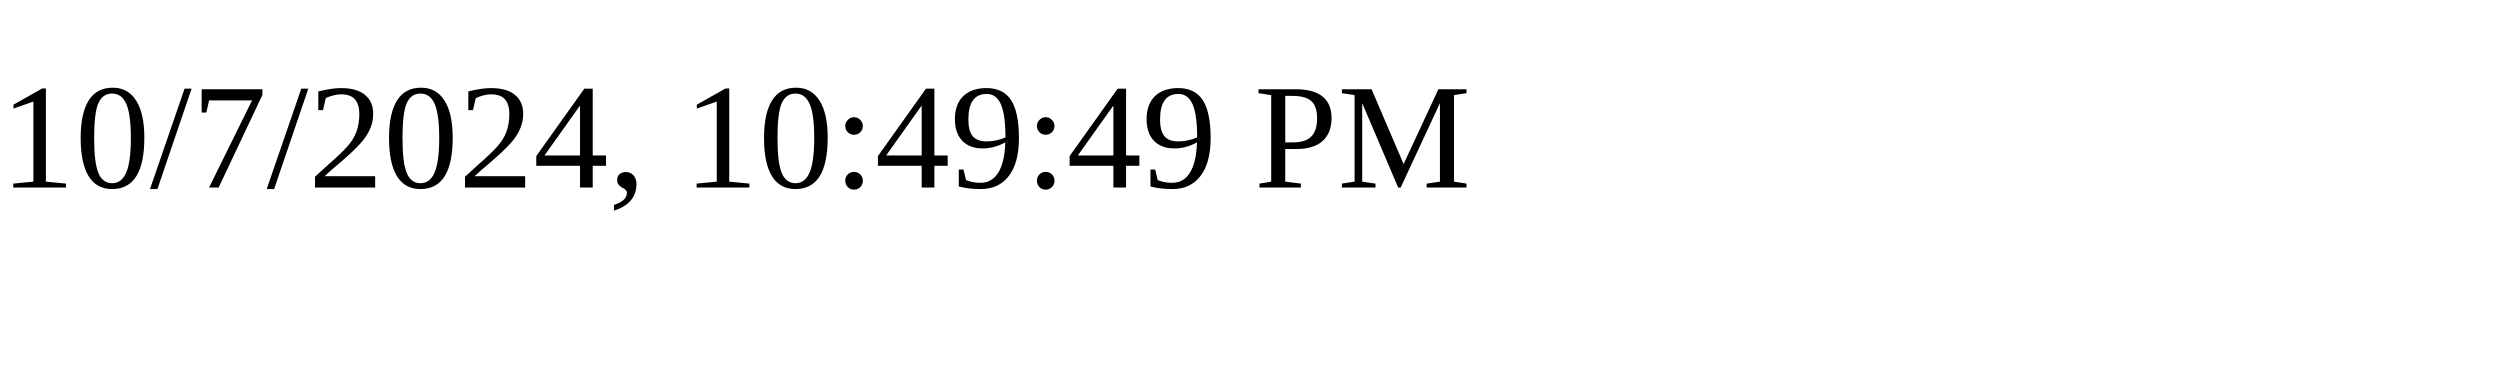
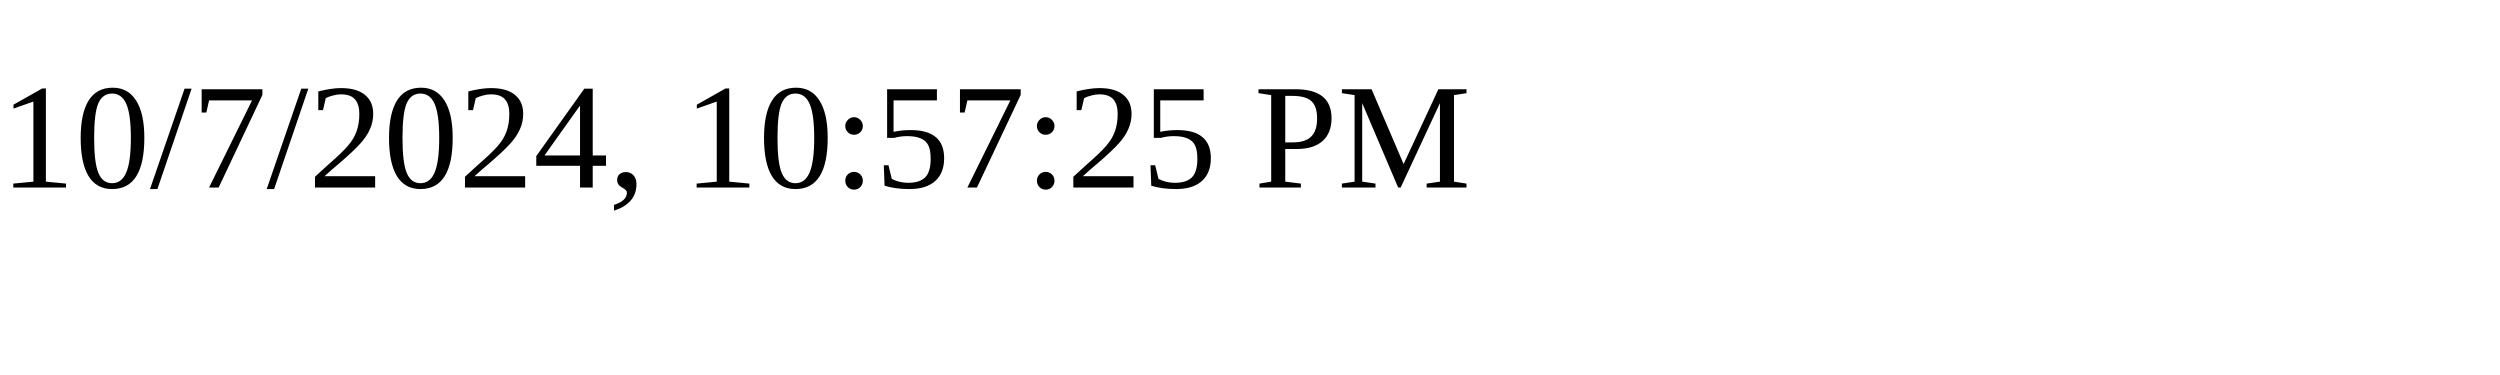
<svg xmlns="http://www.w3.org/2000/svg" height="30" width="200">
-   <text x="0" y="15">10/7/2024, 10:49:49 PM</text>
+   <text x="0" y="15">10/7/2024, 10:57:25 PM</text>
</svg>
